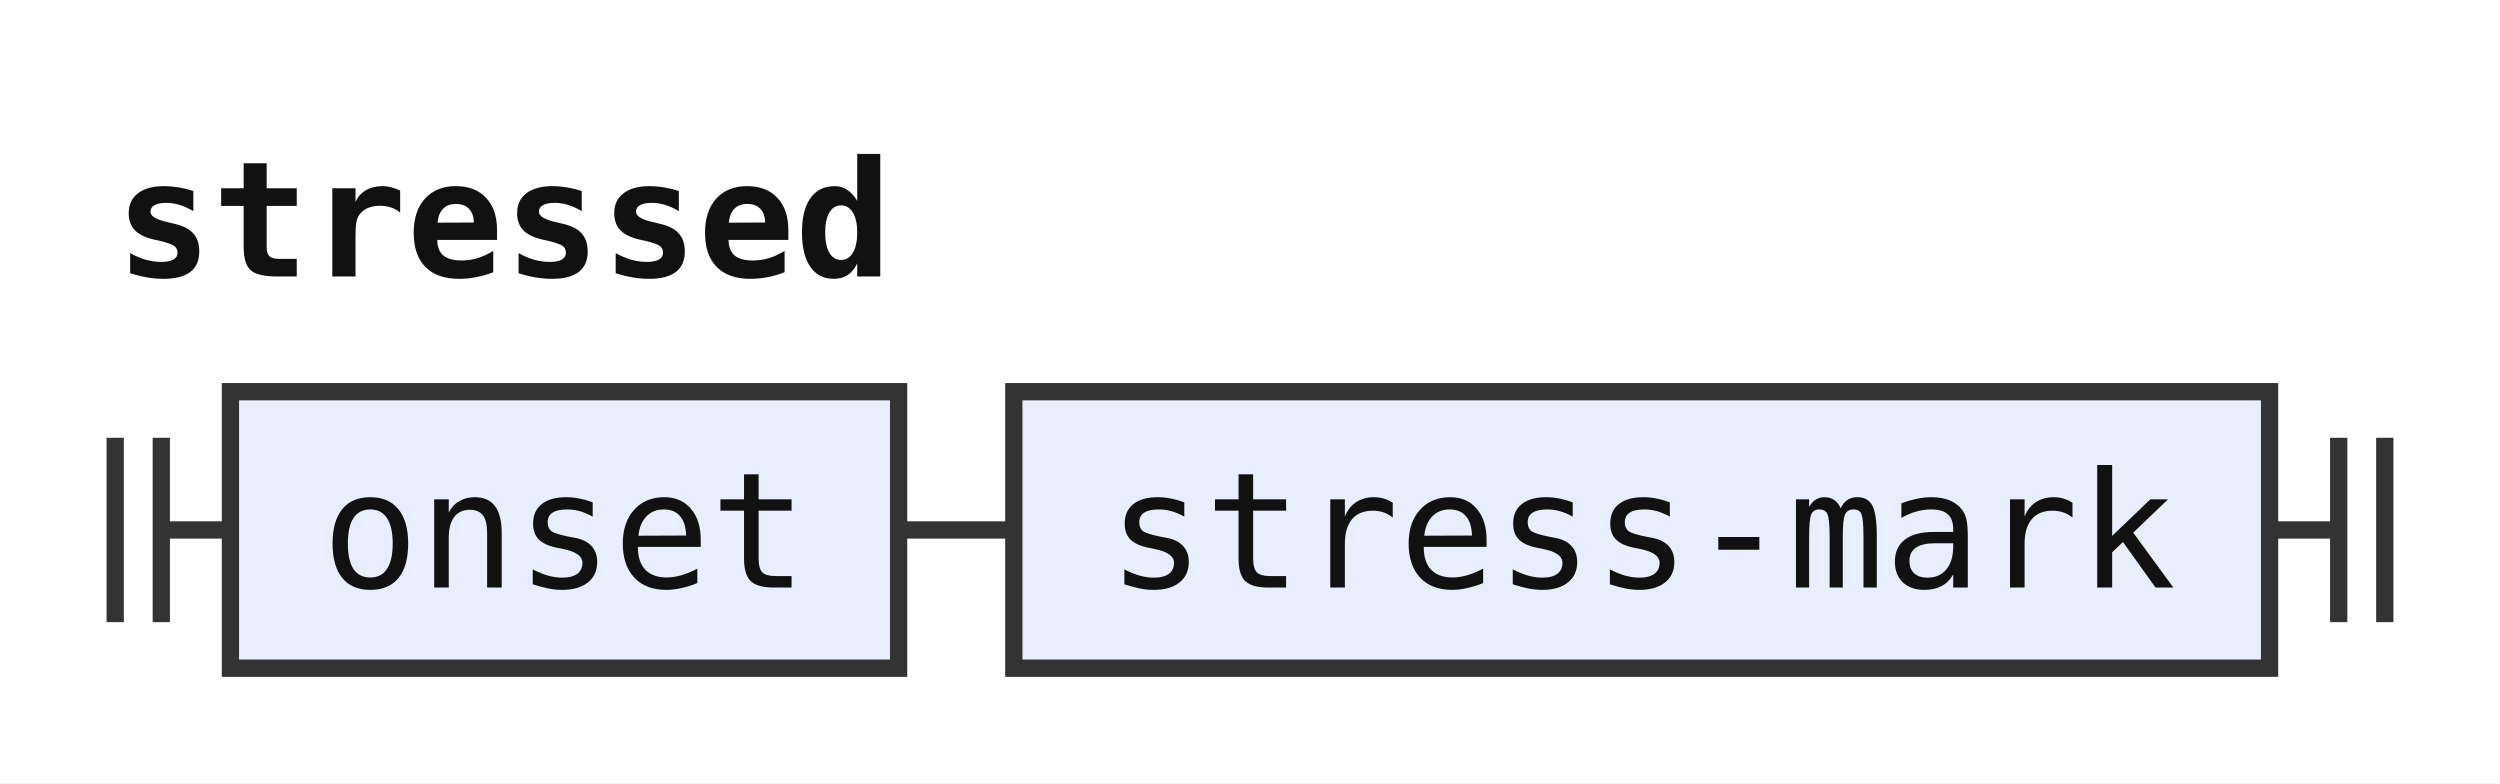
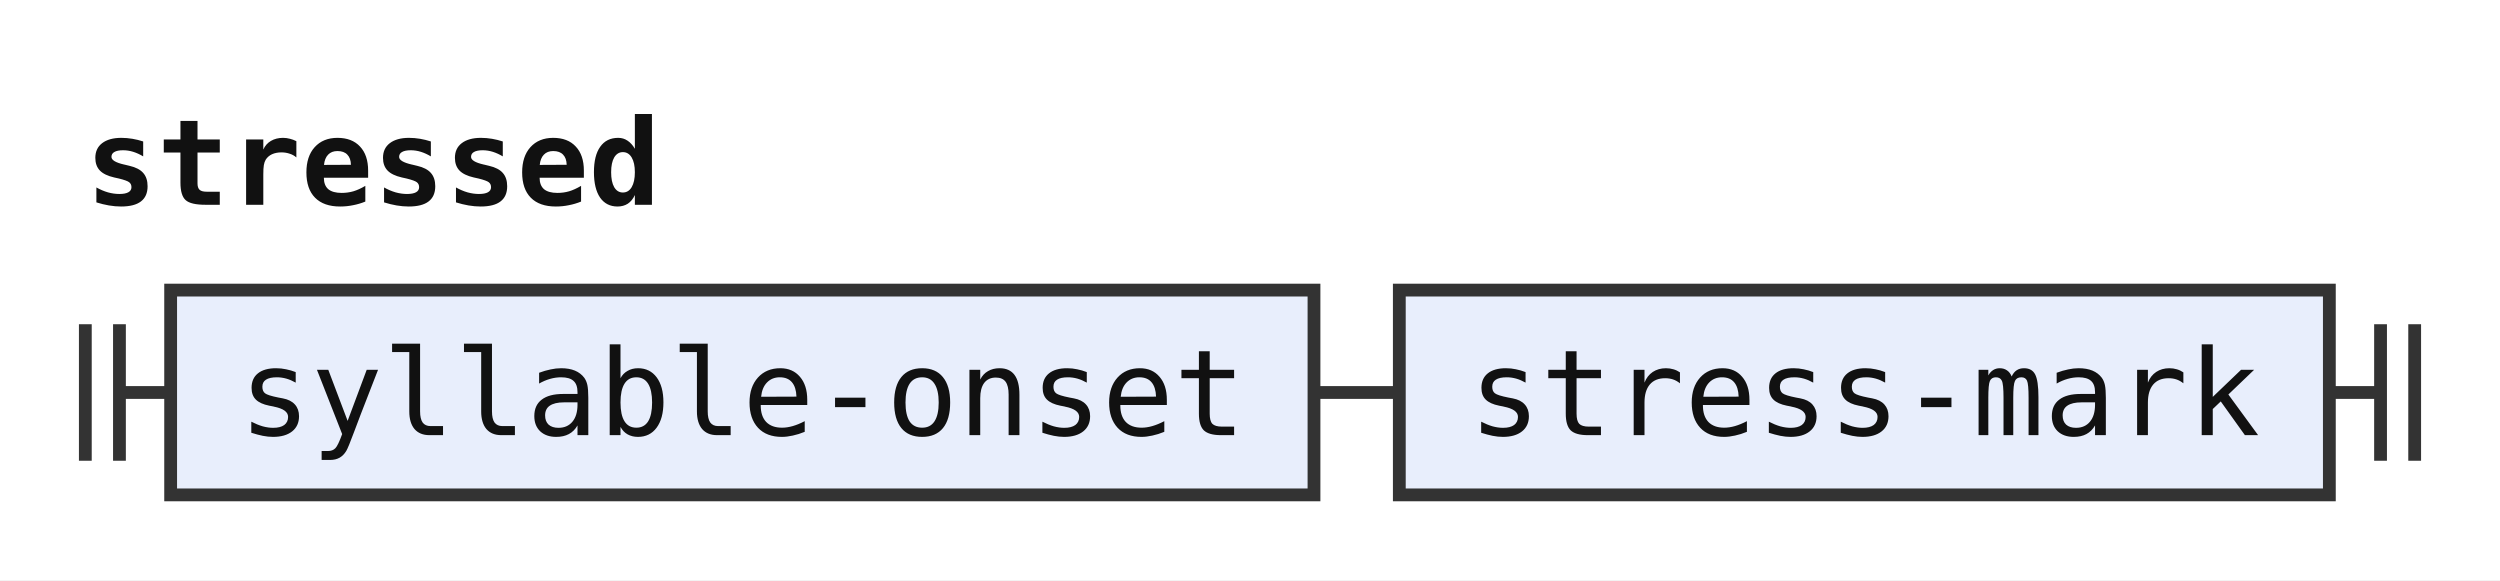
- <svg xmlns="http://www.w3.org/2000/svg" width="217" height="68" viewBox="0 0 217 68" role="img" aria-label="Railroad diagram of the rule stressed">
+ <svg xmlns="http://www.w3.org/2000/svg" width="293" height="68" viewBox="0 0 293 68" role="img" aria-label="Railroad diagram of the rule stressed">
  <style>path{fill:none;stroke:#333;stroke-width:1.5}.rule rect{fill:#e8eefc;stroke:#333;stroke-width:1.5}.terminal rect{fill:#fdf6d8;stroke:#333;stroke-width:1.5}text{font-family:ui-monospace,SFMono-Regular,Menlo,Consolas,"DejaVu Sans Mono","Liberation Mono",monospace;font-size:14px;fill:#111;text-anchor:middle}text.label{font-size:12px;font-style:italic;fill:#555;text-anchor:start}text.title{font-weight:bold;text-anchor:start}</style>
  <rect width="100%" height="100%" fill="#fff" />
  <text class="title" x="10" y="24" textLength="67.2" lengthAdjust="spacingAndGlyphs">stressed</text>
  <path d="M10 38v16m4 -16v16M14 46h6" />
  <g class="rule">
-     <rect x="20" y="34" width="58" height="24" rx="0" />
-     <text x="49" y="51" textLength="42" lengthAdjust="spacingAndGlyphs">onset</text>
+     <rect x="20" y="34" width="134" height="24" rx="0" />
+     <text x="87" y="51" textLength="117.6" lengthAdjust="spacingAndGlyphs">syllable-onset</text>
  </g>
-   <path d="M78 46h10" />
+   <path d="M154 46h10" />
  <g class="rule">
-     <rect x="88" y="34" width="109" height="24" rx="0" />
-     <text x="142.5" y="51" textLength="92.4" lengthAdjust="spacingAndGlyphs">stress-mark</text>
+     <rect x="164" y="34" width="109" height="24" rx="0" />
+     <text x="218.5" y="51" textLength="92.4" lengthAdjust="spacingAndGlyphs">stress-mark</text>
  </g>
-   <path d="M197 46h6m0 -8v16m4 -16v16" />
+   <path d="M273 46h6m0 -8v16m4 -16v16" />
</svg>
